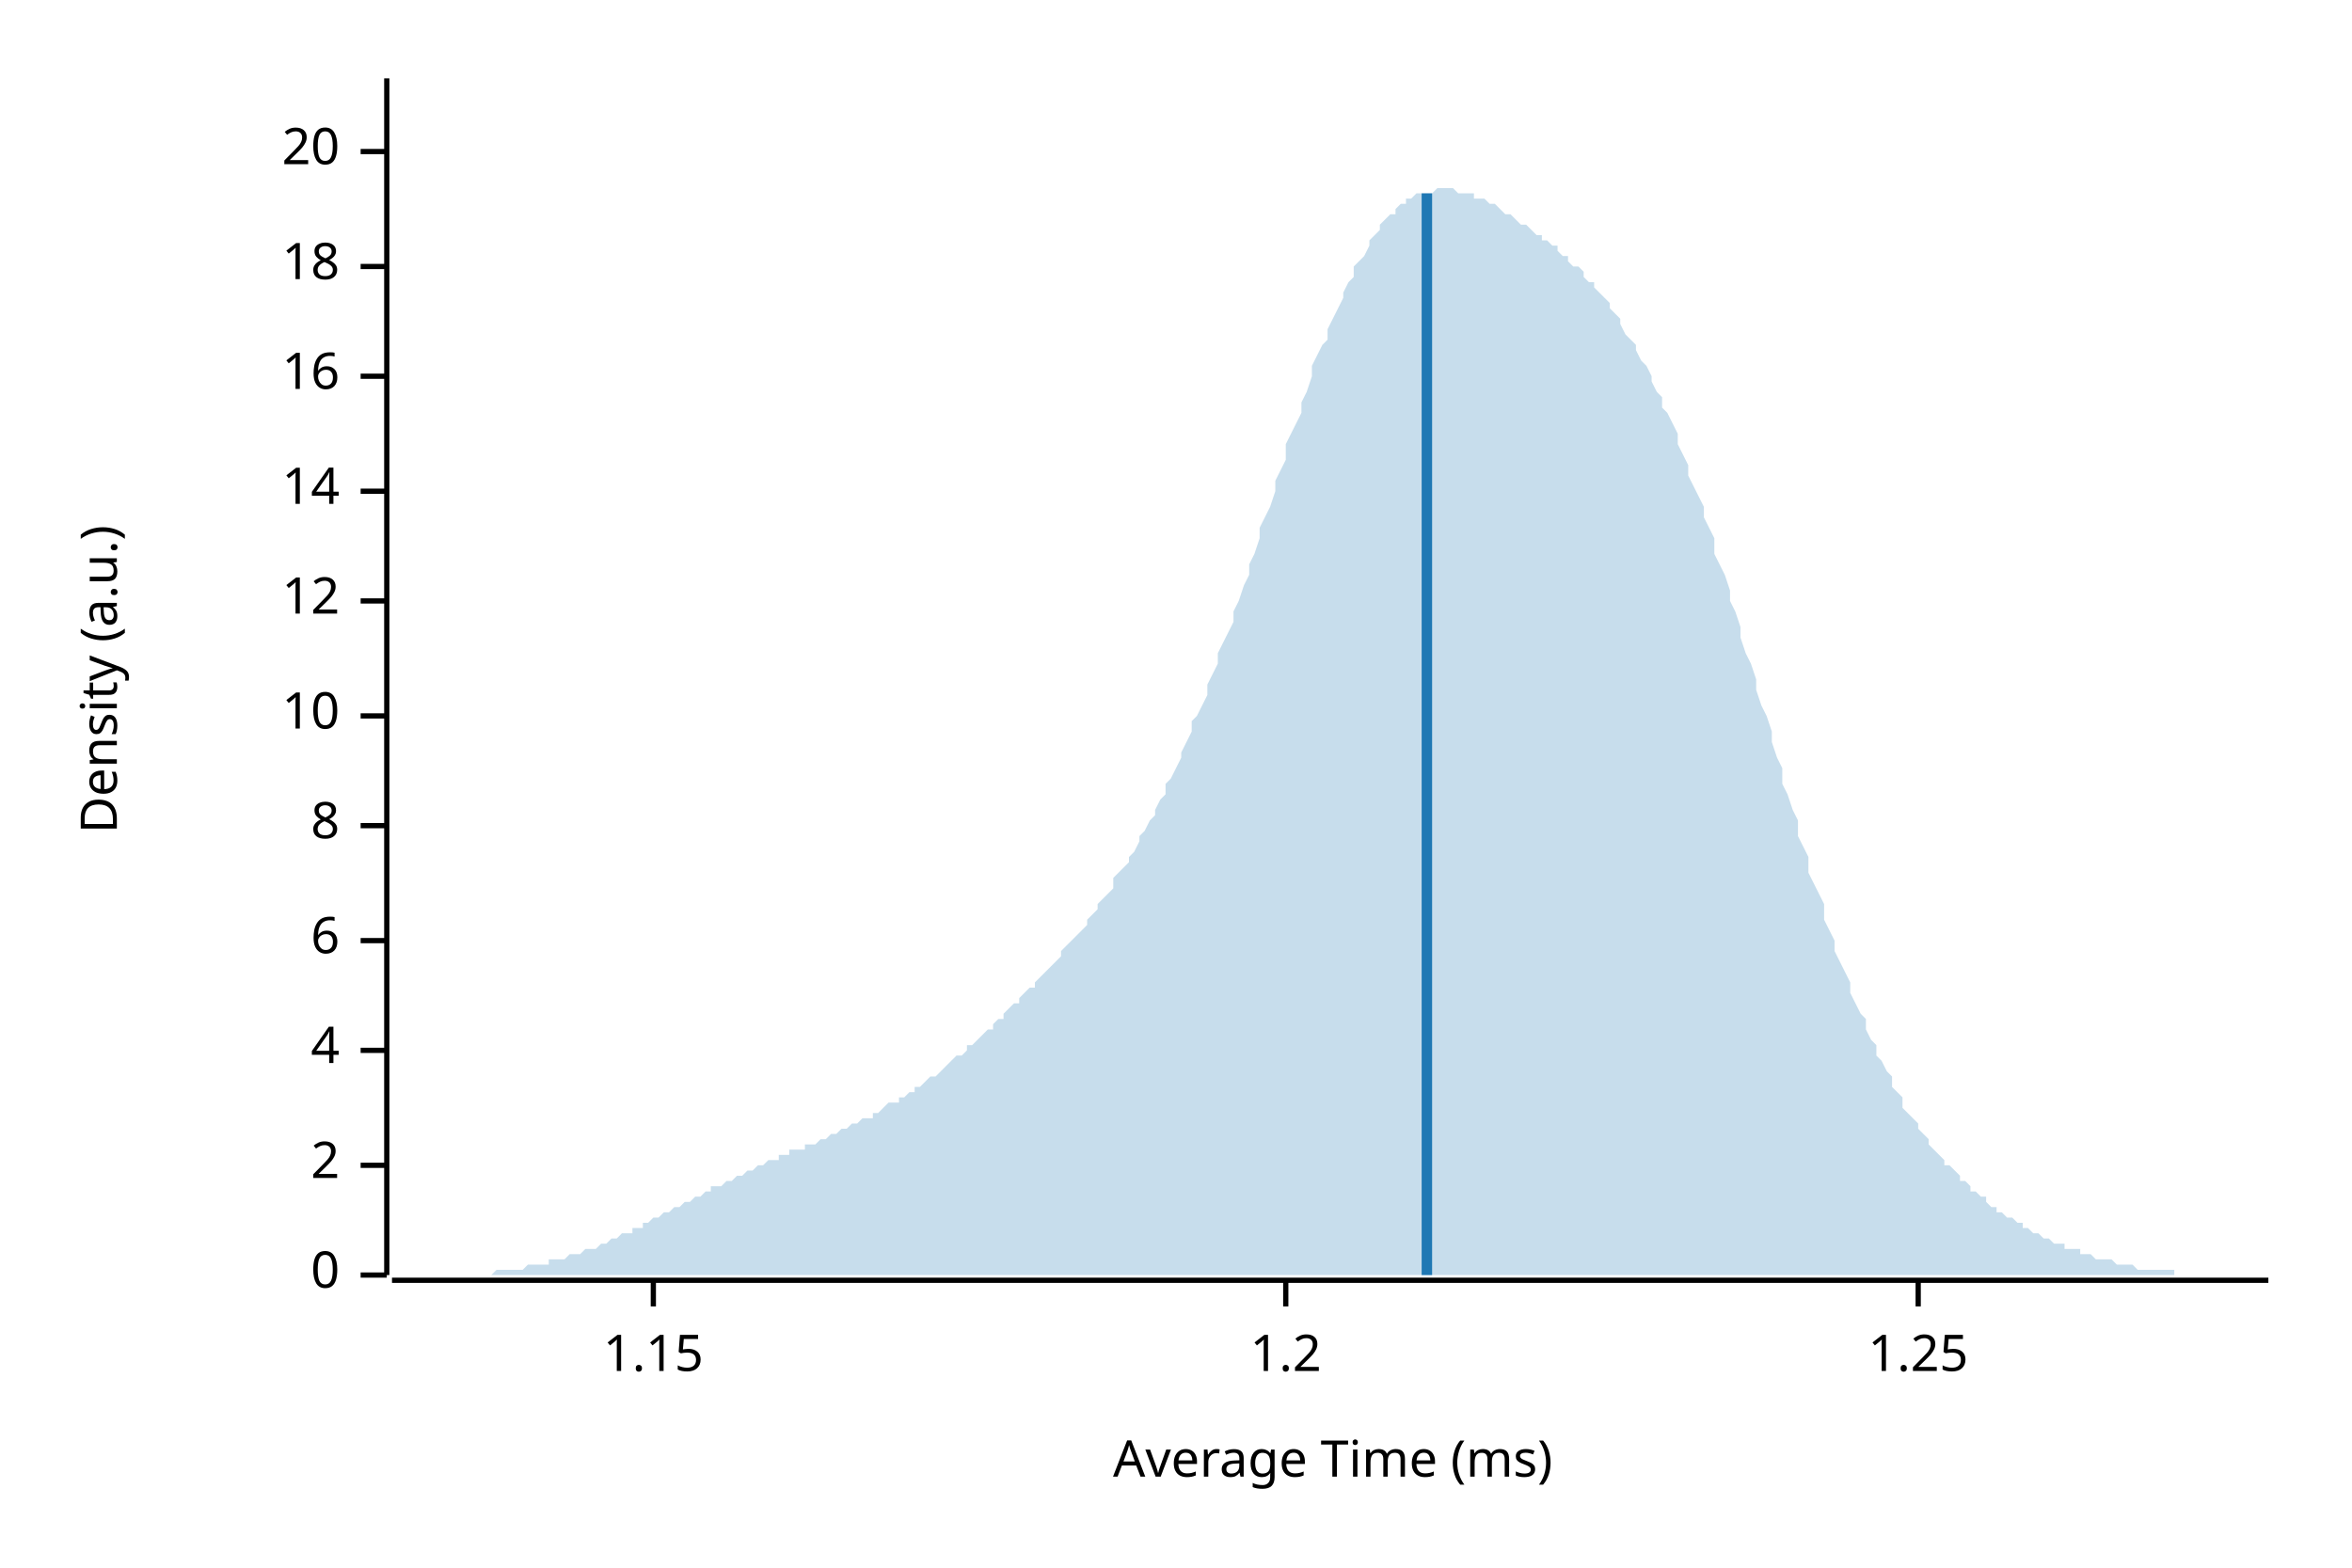
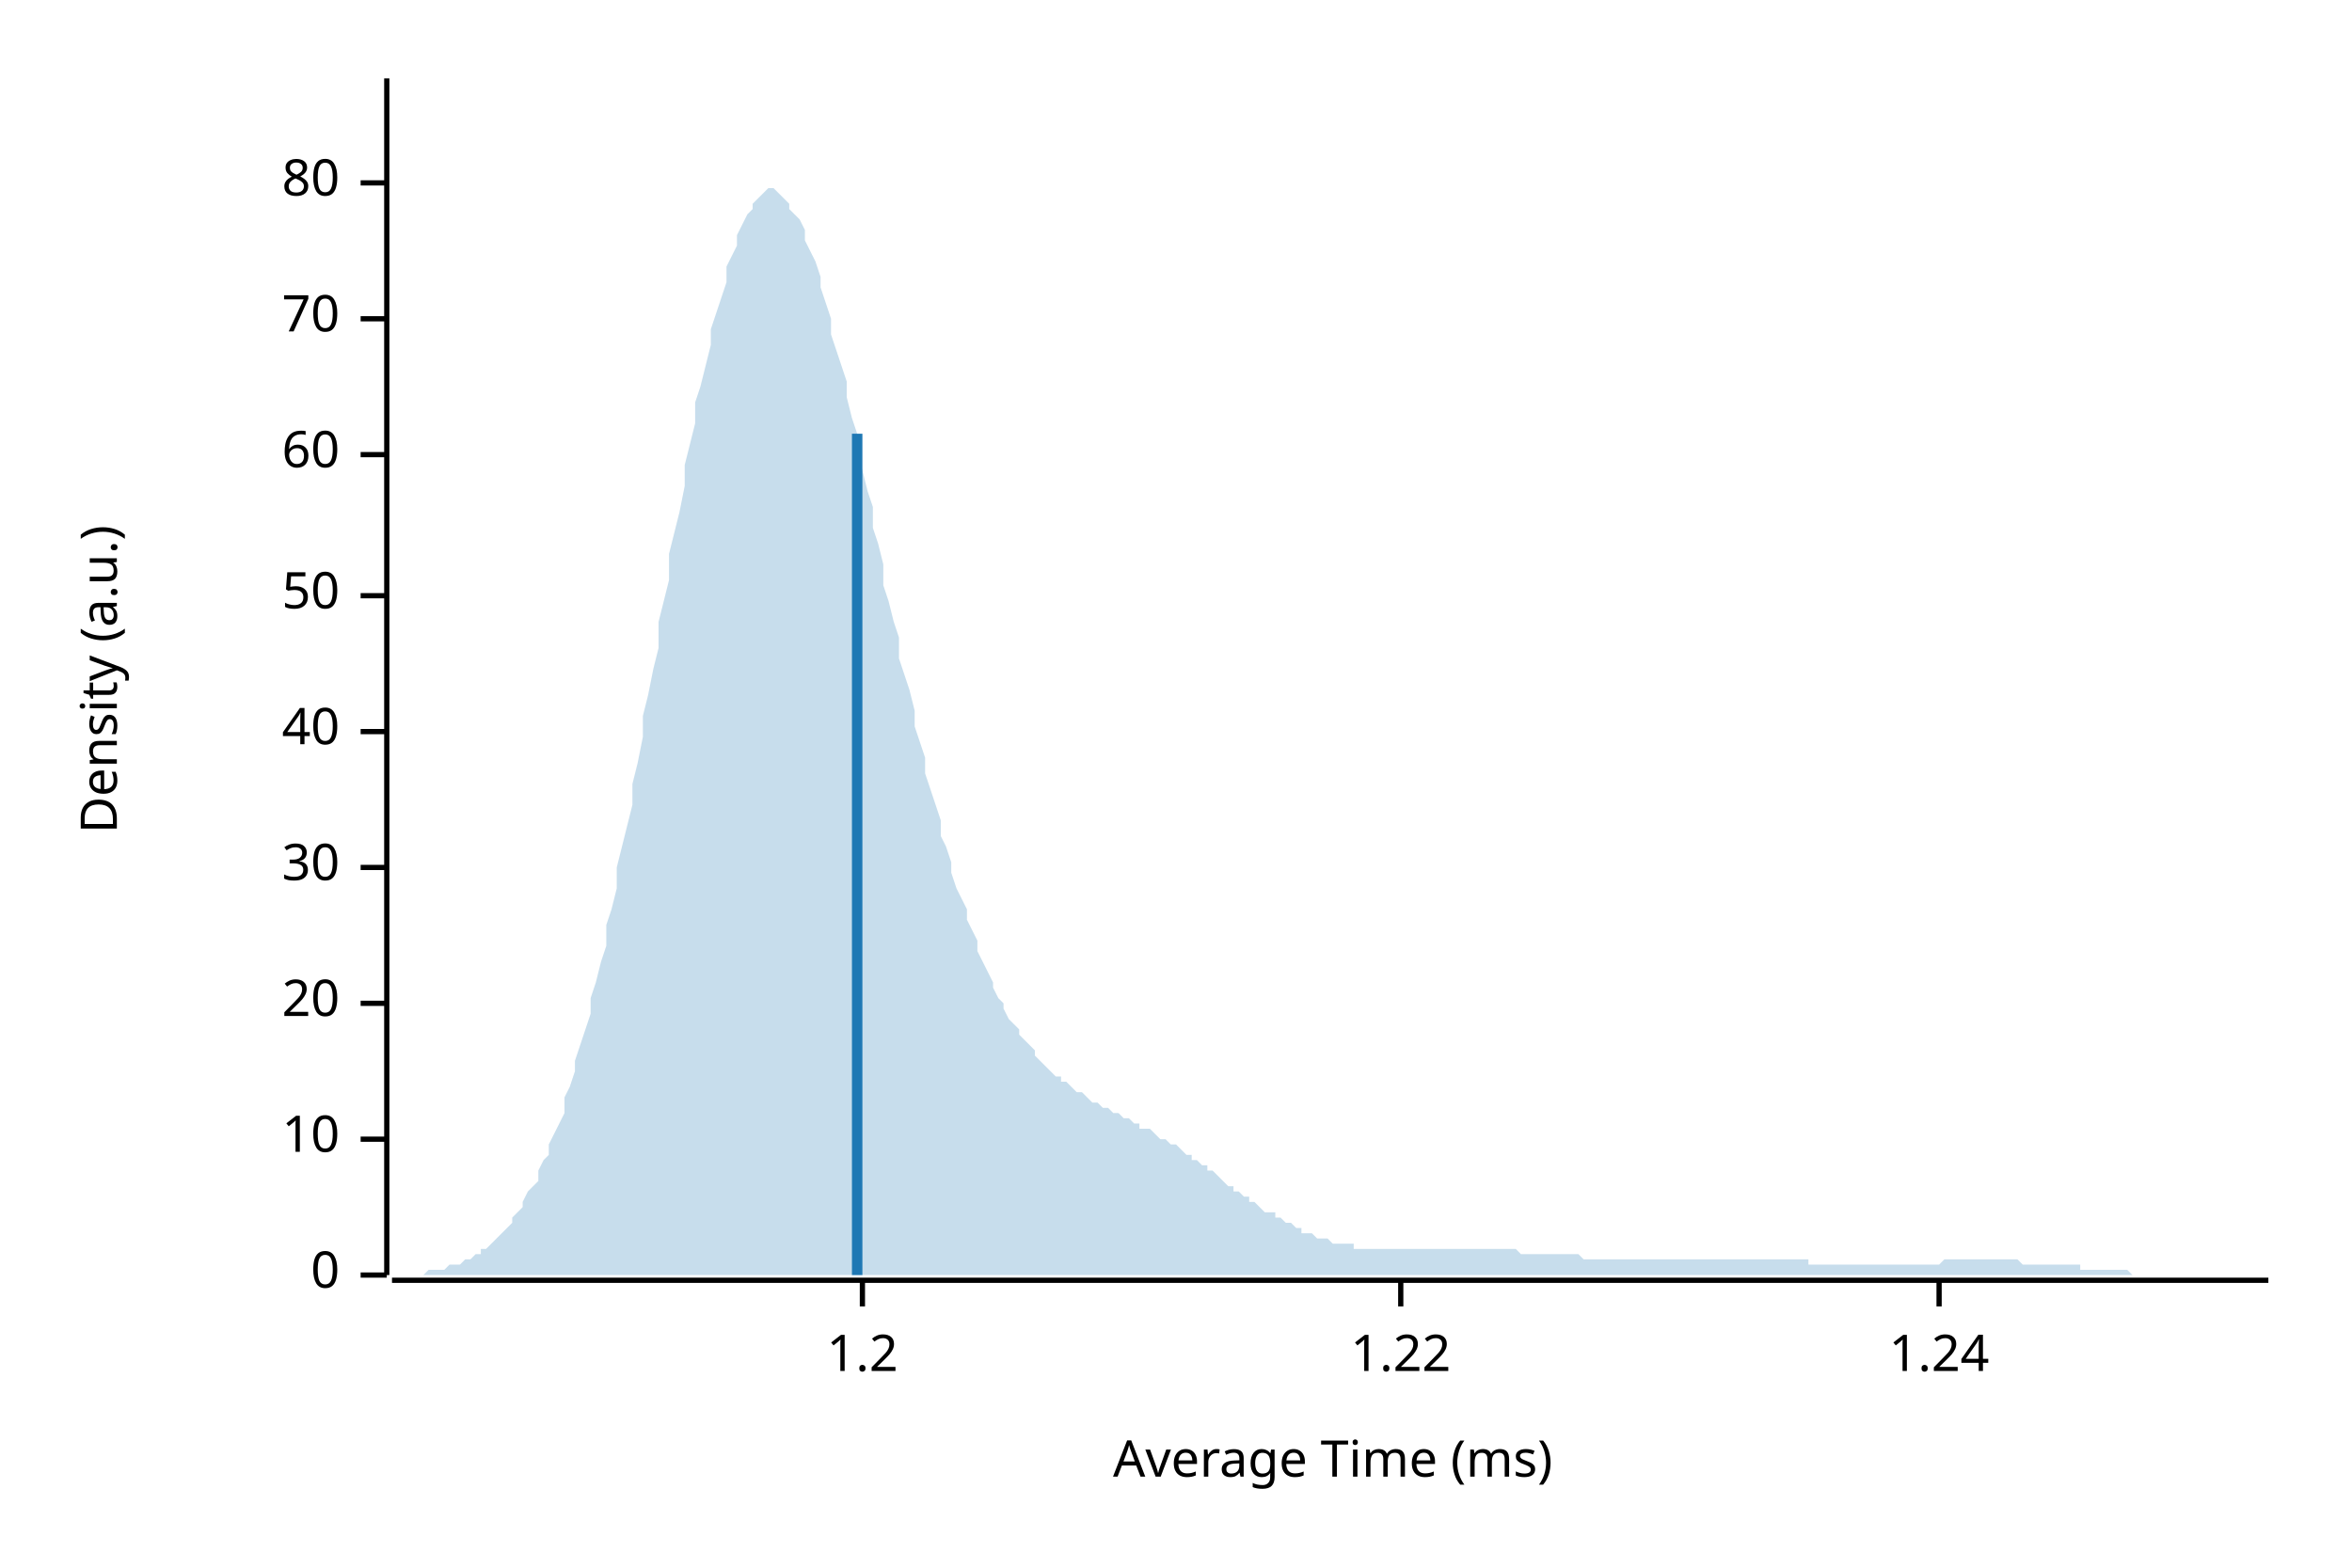
<svg xmlns="http://www.w3.org/2000/svg" width="450" height="300" viewBox="0 0 450 300">
  <text x="15" y="130" dy="0.76em" text-anchor="middle" font-family="sans-serif" font-size="9.677" opacity="1" fill="#000000" transform="rotate(270, 15, 130)">
Density (a.u.)
</text>
  <text x="255" y="285" dy="-0.5ex" text-anchor="middle" font-family="sans-serif" font-size="9.677" opacity="1" fill="#000000">
Average Time (ms)
</text>
  <polyline fill="none" opacity="1" stroke="#000000" stroke-width="1" points="74,15 74,244 " />
  <text x="65" y="244" dy="0.5ex" text-anchor="end" font-family="sans-serif" font-size="9.677" opacity="1" fill="#000000">
0
</text>
  <polyline fill="none" opacity="1" stroke="#000000" stroke-width="1" points="69,244 74,244 " />
-   <text x="65" y="223" dy="0.5ex" text-anchor="end" font-family="sans-serif" font-size="9.677" opacity="1" fill="#000000">
- 2
- </text>
-   <polyline fill="none" opacity="1" stroke="#000000" stroke-width="1" points="69,223 74,223 " />
-   <text x="65" y="201" dy="0.5ex" text-anchor="end" font-family="sans-serif" font-size="9.677" opacity="1" fill="#000000">
- 4
- </text>
-   <polyline fill="none" opacity="1" stroke="#000000" stroke-width="1" points="69,201 74,201 " />
-   <text x="65" y="180" dy="0.5ex" text-anchor="end" font-family="sans-serif" font-size="9.677" opacity="1" fill="#000000">
- 6
- </text>
-   <polyline fill="none" opacity="1" stroke="#000000" stroke-width="1" points="69,180 74,180 " />
-   <text x="65" y="158" dy="0.5ex" text-anchor="end" font-family="sans-serif" font-size="9.677" opacity="1" fill="#000000">
- 8
- </text>
-   <polyline fill="none" opacity="1" stroke="#000000" stroke-width="1" points="69,158 74,158 " />
-   <text x="65" y="137" dy="0.5ex" text-anchor="end" font-family="sans-serif" font-size="9.677" opacity="1" fill="#000000">
+   <text x="65" y="218" dy="0.5ex" text-anchor="end" font-family="sans-serif" font-size="9.677" opacity="1" fill="#000000">
10
</text>
-   <polyline fill="none" opacity="1" stroke="#000000" stroke-width="1" points="69,137 74,137 " />
-   <text x="65" y="115" dy="0.5ex" text-anchor="end" font-family="sans-serif" font-size="9.677" opacity="1" fill="#000000">
- 12
- </text>
-   <polyline fill="none" opacity="1" stroke="#000000" stroke-width="1" points="69,115 74,115 " />
-   <text x="65" y="94" dy="0.5ex" text-anchor="end" font-family="sans-serif" font-size="9.677" opacity="1" fill="#000000">
- 14
- </text>
-   <polyline fill="none" opacity="1" stroke="#000000" stroke-width="1" points="69,94 74,94 " />
-   <text x="65" y="72" dy="0.5ex" text-anchor="end" font-family="sans-serif" font-size="9.677" opacity="1" fill="#000000">
- 16
- </text>
-   <polyline fill="none" opacity="1" stroke="#000000" stroke-width="1" points="69,72 74,72 " />
-   <text x="65" y="51" dy="0.5ex" text-anchor="end" font-family="sans-serif" font-size="9.677" opacity="1" fill="#000000">
- 18
- </text>
-   <polyline fill="none" opacity="1" stroke="#000000" stroke-width="1" points="69,51 74,51 " />
-   <text x="65" y="29" dy="0.5ex" text-anchor="end" font-family="sans-serif" font-size="9.677" opacity="1" fill="#000000">
+   <polyline fill="none" opacity="1" stroke="#000000" stroke-width="1" points="69,218 74,218 " />
+   <text x="65" y="192" dy="0.5ex" text-anchor="end" font-family="sans-serif" font-size="9.677" opacity="1" fill="#000000">
20
</text>
-   <polyline fill="none" opacity="1" stroke="#000000" stroke-width="1" points="69,29 74,29 " />
+   <polyline fill="none" opacity="1" stroke="#000000" stroke-width="1" points="69,192 74,192 " />
+   <text x="65" y="166" dy="0.5ex" text-anchor="end" font-family="sans-serif" font-size="9.677" opacity="1" fill="#000000">
+ 30
+ </text>
+   <polyline fill="none" opacity="1" stroke="#000000" stroke-width="1" points="69,166 74,166 " />
+   <text x="65" y="140" dy="0.5ex" text-anchor="end" font-family="sans-serif" font-size="9.677" opacity="1" fill="#000000">
+ 40
+ </text>
+   <polyline fill="none" opacity="1" stroke="#000000" stroke-width="1" points="69,140 74,140 " />
+   <text x="65" y="114" dy="0.5ex" text-anchor="end" font-family="sans-serif" font-size="9.677" opacity="1" fill="#000000">
+ 50
+ </text>
+   <polyline fill="none" opacity="1" stroke="#000000" stroke-width="1" points="69,114 74,114 " />
+   <text x="65" y="87" dy="0.5ex" text-anchor="end" font-family="sans-serif" font-size="9.677" opacity="1" fill="#000000">
+ 60
+ </text>
+   <polyline fill="none" opacity="1" stroke="#000000" stroke-width="1" points="69,87 74,87 " />
+   <text x="65" y="61" dy="0.5ex" text-anchor="end" font-family="sans-serif" font-size="9.677" opacity="1" fill="#000000">
+ 70
+ </text>
+   <polyline fill="none" opacity="1" stroke="#000000" stroke-width="1" points="69,61 74,61 " />
+   <text x="65" y="35" dy="0.5ex" text-anchor="end" font-family="sans-serif" font-size="9.677" opacity="1" fill="#000000">
+ 80
+ </text>
+   <polyline fill="none" opacity="1" stroke="#000000" stroke-width="1" points="69,35 74,35 " />
  <polyline fill="none" opacity="1" stroke="#000000" stroke-width="1" points="75,245 434,245 " />
-   <text x="125" y="255" dy="0.76em" text-anchor="middle" font-family="sans-serif" font-size="9.677" opacity="1" fill="#000000">
- 1.15
- </text>
-   <polyline fill="none" opacity="1" stroke="#000000" stroke-width="1" points="125,245 125,250 " />
-   <text x="246" y="255" dy="0.76em" text-anchor="middle" font-family="sans-serif" font-size="9.677" opacity="1" fill="#000000">
+   <text x="165" y="255" dy="0.76em" text-anchor="middle" font-family="sans-serif" font-size="9.677" opacity="1" fill="#000000">
1.2
</text>
-   <polyline fill="none" opacity="1" stroke="#000000" stroke-width="1" points="246,245 246,250 " />
-   <text x="367" y="255" dy="0.76em" text-anchor="middle" font-family="sans-serif" font-size="9.677" opacity="1" fill="#000000">
- 1.25
+   <polyline fill="none" opacity="1" stroke="#000000" stroke-width="1" points="165,245 165,250 " />
+   <text x="268" y="255" dy="0.76em" text-anchor="middle" font-family="sans-serif" font-size="9.677" opacity="1" fill="#000000">
+ 1.22
</text>
-   <polyline fill="none" opacity="1" stroke="#000000" stroke-width="1" points="367,245 367,250 " />
-   <polygon opacity="0.25" fill="#1F78B4" points="75,244 75,244 76,244 77,244 77,244 78,244 79,244 80,244 80,244 81,244 82,244 82,244 83,244 84,244 85,244 85,244 86,244 87,244 87,244 88,244 89,244 90,244 90,244 91,244 92,244 92,244 93,244 94,244 95,243 95,243 96,243 97,243 98,243 98,243 99,243 100,243 100,243 101,242 102,242 103,242 103,242 104,242 105,242 105,241 106,241 107,241 108,241 108,241 109,240 110,240 110,240 111,240 112,239 113,239 113,239 114,239 115,238 116,238 116,238 117,237 118,237 118,237 119,236 120,236 121,236 121,235 122,235 123,235 123,234 124,234 125,233 126,233 126,233 127,232 128,232 128,232 129,231 130,231 131,230 131,230 132,230 133,229 133,229 134,229 135,228 136,228 136,227 137,227 138,227 139,226 139,226 140,226 141,225 141,225 142,225 143,224 144,224 144,224 145,223 146,223 146,223 147,222 148,222 149,222 149,221 150,221 151,221 151,220 152,220 153,220 154,220 154,219 155,219 156,219 157,218 157,218 158,218 159,217 159,217 160,217 161,216 162,216 162,216 163,215 164,215 164,215 165,214 166,214 167,214 167,213 168,213 169,212 169,212 170,211 171,211 172,211 172,210 173,210 174,209 175,209 175,208 176,208 177,207 177,207 178,206 179,206 180,205 180,205 181,204 182,203 182,203 183,202 184,202 185,201 185,200 186,200 187,199 187,199 188,198 189,197 190,197 190,196 191,195 192,195 192,194 193,193 194,192 195,192 195,191 196,190 197,189 198,189 198,188 199,187 200,186 200,186 201,185 202,184 203,183 203,182 204,181 205,180 205,180 206,179 207,178 208,177 208,176 209,175 210,174 210,173 211,172 212,171 213,170 213,168 214,167 215,166 216,165 216,164 217,163 218,161 218,160 219,159 220,157 221,156 221,155 222,153 223,152 223,150 224,149 225,147 226,145 226,144 227,142 228,140 228,138 229,137 230,135 231,133 231,131 232,129 233,127 233,125 234,123 235,121 236,119 236,117 237,115 238,112 239,110 239,108 240,106 241,103 241,101 242,99 243,97 244,94 244,92 245,90 246,88 246,85 247,83 248,81 249,79 249,77 250,75 251,72 251,70 252,68 253,66 254,65 254,63 255,61 256,59 257,57 257,56 258,54 259,53 259,51 260,50 261,49 262,47 262,46 263,45 264,44 264,43 265,42 266,41 267,41 267,40 268,39 269,39 269,38 270,38 271,37 272,37 272,37 273,37 274,37 275,36 275,36 276,36 277,36 277,36 278,36 279,37 280,37 280,37 281,37 282,37 282,38 283,38 284,38 285,39 285,39 286,39 287,40 287,40 288,41 289,41 290,42 290,42 291,43 292,43 292,43 293,44 294,45 295,45 295,46 296,46 297,47 298,47 298,48 299,49 300,49 300,50 301,51 302,51 303,52 303,53 304,54 305,54 305,55 306,56 307,57 308,58 308,59 309,60 310,61 310,62 311,64 312,65 313,66 313,67 314,69 315,70 316,72 316,73 317,75 318,76 318,78 319,79 320,81 321,83 321,85 322,87 323,89 323,91 324,93 325,95 326,97 326,99 327,101 328,103 328,106 329,108 330,110 331,113 331,115 332,117 333,120 333,122 334,125 335,127 336,130 336,132 337,135 338,137 339,140 339,142 340,145 341,147 341,150 342,152 343,155 344,157 344,160 345,162 346,164 346,167 347,169 348,171 349,173 349,176 350,178 351,180 351,182 352,184 353,186 354,188 354,190 355,192 356,194 357,195 357,197 358,199 359,200 359,202 360,203 361,205 362,206 362,208 363,209 364,210 364,212 365,213 366,214 367,215 367,216 368,217 369,218 369,219 370,220 371,221 372,222 372,223 373,223 374,224 375,225 375,226 376,226 377,227 377,228 378,228 379,229 380,229 380,230 381,231 382,231 382,232 383,232 384,233 385,233 385,233 386,234 387,234 387,235 388,235 389,236 390,236 390,236 391,237 392,237 392,237 393,238 394,238 395,238 395,239 396,239 397,239 398,239 398,240 399,240 400,240 400,240 401,241 402,241 403,241 403,241 404,241 405,242 405,242 406,242 407,242 408,242 408,242 409,243 410,243 410,243 411,243 412,243 413,243 413,243 414,243 415,243 416,243 416,244 417,244 418,244 418,244 419,244 420,244 421,244 421,244 422,244 423,244 423,244 424,244 425,244 426,244 426,244 427,244 428,244 428,244 429,244 430,244 431,244 431,244 432,244 433,244 434,244 434,244 75,244 " />
-   <polyline fill="none" opacity="1" stroke="#1F78B4" stroke-width="2" points="273,244 273,37 " />
+   <polyline fill="none" opacity="1" stroke="#000000" stroke-width="1" points="268,245 268,250 " />
+   <text x="371" y="255" dy="0.76em" text-anchor="middle" font-family="sans-serif" font-size="9.677" opacity="1" fill="#000000">
+ 1.24
+ </text>
+   <polyline fill="none" opacity="1" stroke="#000000" stroke-width="1" points="371,245 371,250 " />
+   <polygon opacity="0.25" fill="#1F78B4" points="75,244 75,244 76,244 77,244 77,244 78,244 79,244 80,244 80,244 81,244 82,243 82,243 83,243 84,243 85,243 85,243 86,242 87,242 87,242 88,242 89,241 90,241 90,241 91,240 92,240 92,239 93,239 94,238 95,237 95,237 96,236 97,235 98,234 98,233 99,232 100,231 100,230 101,228 102,227 103,226 103,224 104,222 105,221 105,219 106,217 107,215 108,213 108,210 109,208 110,205 110,203 111,200 112,197 113,194 113,191 114,188 115,184 116,181 116,177 117,174 118,170 118,166 119,162 120,158 121,154 121,150 122,146 123,141 123,137 124,133 125,128 126,124 126,119 127,115 128,111 128,106 129,102 130,98 131,93 131,89 132,85 133,81 133,77 134,74 135,70 136,66 136,63 137,60 138,57 139,54 139,51 140,49 141,47 141,45 142,43 143,41 144,40 144,39 145,38 146,37 146,37 147,36 148,36 149,37 149,37 150,38 151,39 151,40 152,41 153,42 154,44 154,46 155,48 156,50 157,53 157,55 158,58 159,61 159,64 160,67 161,70 162,73 162,76 163,80 164,83 164,87 165,90 166,94 167,97 167,101 168,104 169,108 169,112 170,115 171,119 172,122 172,126 173,129 174,132 175,136 175,139 176,142 177,145 177,148 178,151 179,154 180,157 180,160 181,162 182,165 182,167 183,170 184,172 185,174 185,176 186,178 187,180 187,182 188,184 189,186 190,188 190,189 191,191 192,192 192,193 193,195 194,196 195,197 195,198 196,199 197,200 198,201 198,202 199,203 200,204 200,204 201,205 202,206 203,206 203,207 204,207 205,208 205,208 206,209 207,209 208,210 208,210 209,211 210,211 210,211 211,212 212,212 213,213 213,213 214,213 215,214 216,214 216,214 217,215 218,215 218,216 219,216 220,216 221,217 221,217 222,218 223,218 223,218 224,219 225,219 226,220 226,220 227,221 228,221 228,222 229,222 230,223 231,223 231,224 232,224 233,225 233,225 234,226 235,227 236,227 236,228 237,228 238,229 239,229 239,230 240,230 241,231 241,231 242,232 243,232 244,232 244,233 245,233 246,234 246,234 247,234 248,235 249,235 249,236 250,236 251,236 251,236 252,237 253,237 254,237 254,237 255,238 256,238 257,238 257,238 258,238 259,238 259,239 260,239 261,239 262,239 262,239 263,239 264,239 264,239 265,239 266,239 267,239 267,239 268,239 269,239 269,239 270,239 271,239 272,239 272,239 273,239 274,239 275,239 275,239 276,239 277,239 277,239 278,239 279,239 280,239 280,239 281,239 282,239 282,239 283,239 284,239 285,239 285,239 286,239 287,239 287,239 288,239 289,239 290,239 290,239 291,240 292,240 292,240 293,240 294,240 295,240 295,240 296,240 297,240 298,240 298,240 299,240 300,240 300,240 301,240 302,240 303,241 303,241 304,241 305,241 305,241 306,241 307,241 308,241 308,241 309,241 310,241 310,241 311,241 312,241 313,241 313,241 314,241 315,241 316,241 316,241 317,241 318,241 318,241 319,241 320,241 321,241 321,241 322,241 323,241 323,241 324,241 325,241 326,241 326,241 327,241 328,241 328,241 329,241 330,241 331,241 331,241 332,241 333,241 333,241 334,241 335,241 336,241 336,241 337,241 338,241 339,241 339,241 340,241 341,241 341,241 342,241 343,241 344,241 344,241 345,241 346,241 346,242 347,242 348,242 349,242 349,242 350,242 351,242 351,242 352,242 353,242 354,242 354,242 355,242 356,242 357,242 357,242 358,242 359,242 359,242 360,242 361,242 362,242 362,242 363,242 364,242 364,242 365,242 366,242 367,242 367,242 368,242 369,242 369,242 370,242 371,242 372,241 372,241 373,241 374,241 375,241 375,241 376,241 377,241 377,241 378,241 379,241 380,241 380,241 381,241 382,241 382,241 383,241 384,241 385,241 385,241 386,241 387,242 387,242 388,242 389,242 390,242 390,242 391,242 392,242 392,242 393,242 394,242 395,242 395,242 396,242 397,242 398,242 398,243 399,243 400,243 400,243 401,243 402,243 403,243 403,243 404,243 405,243 405,243 406,243 407,243 408,244 408,244 409,244 410,244 410,244 411,244 412,244 413,244 413,244 414,244 415,244 416,244 416,244 417,244 418,244 418,244 419,244 420,244 421,244 421,244 422,244 423,244 423,244 424,244 425,244 426,244 426,244 427,244 428,244 428,244 429,244 430,244 431,244 431,244 432,244 433,244 434,244 434,244 75,244 " />
+   <polyline fill="none" opacity="1" stroke="#1F78B4" stroke-width="2" points="164,244 164,83 " />
</svg>
